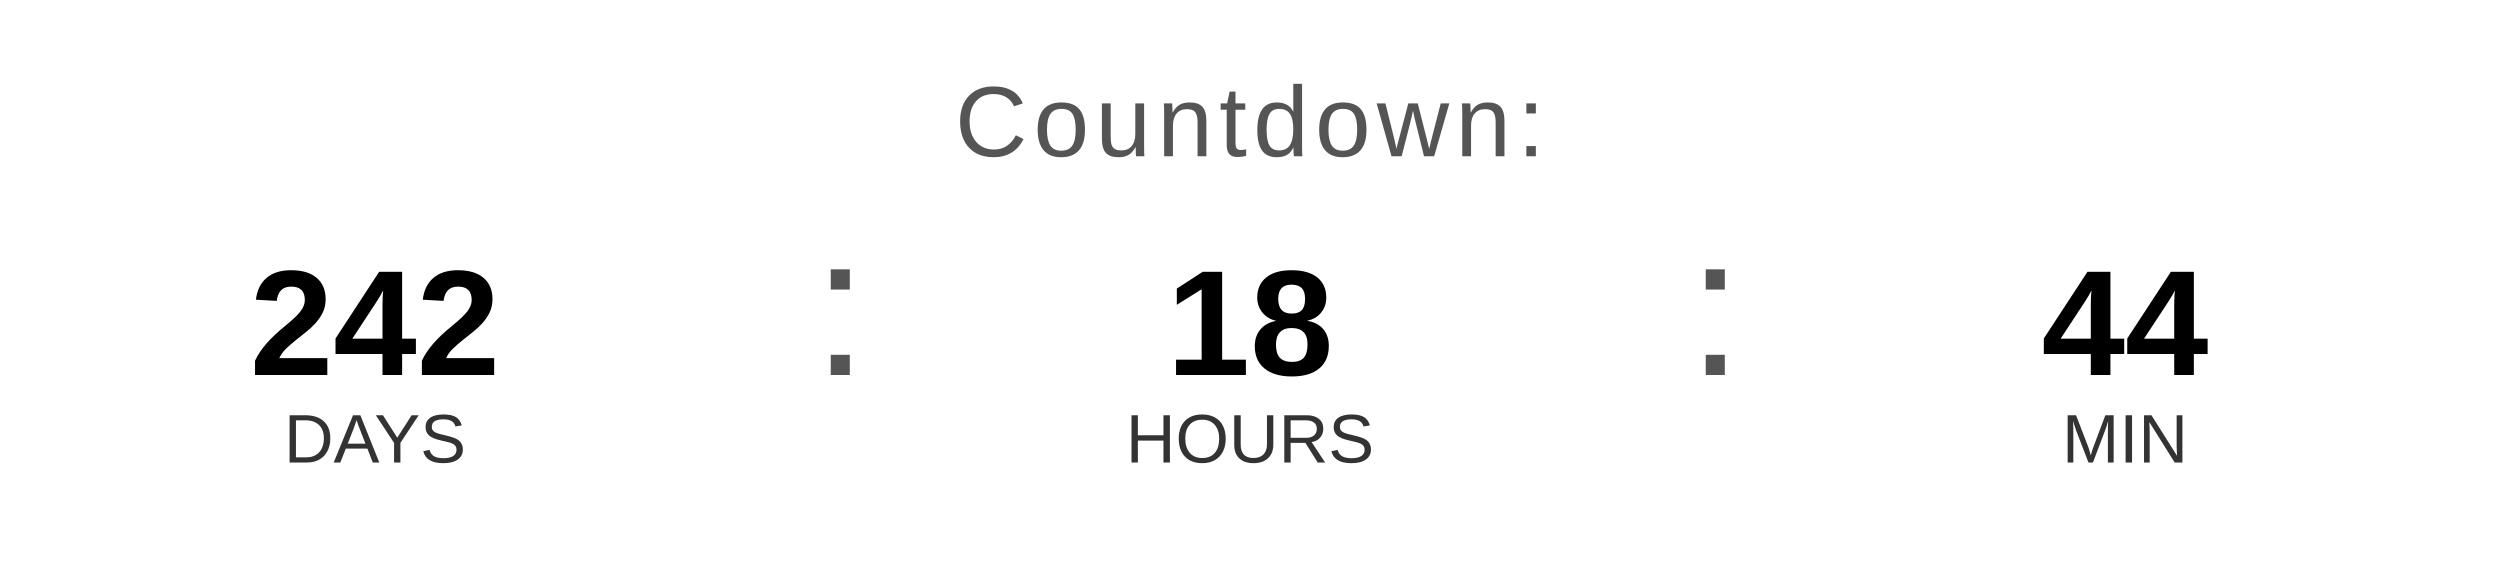
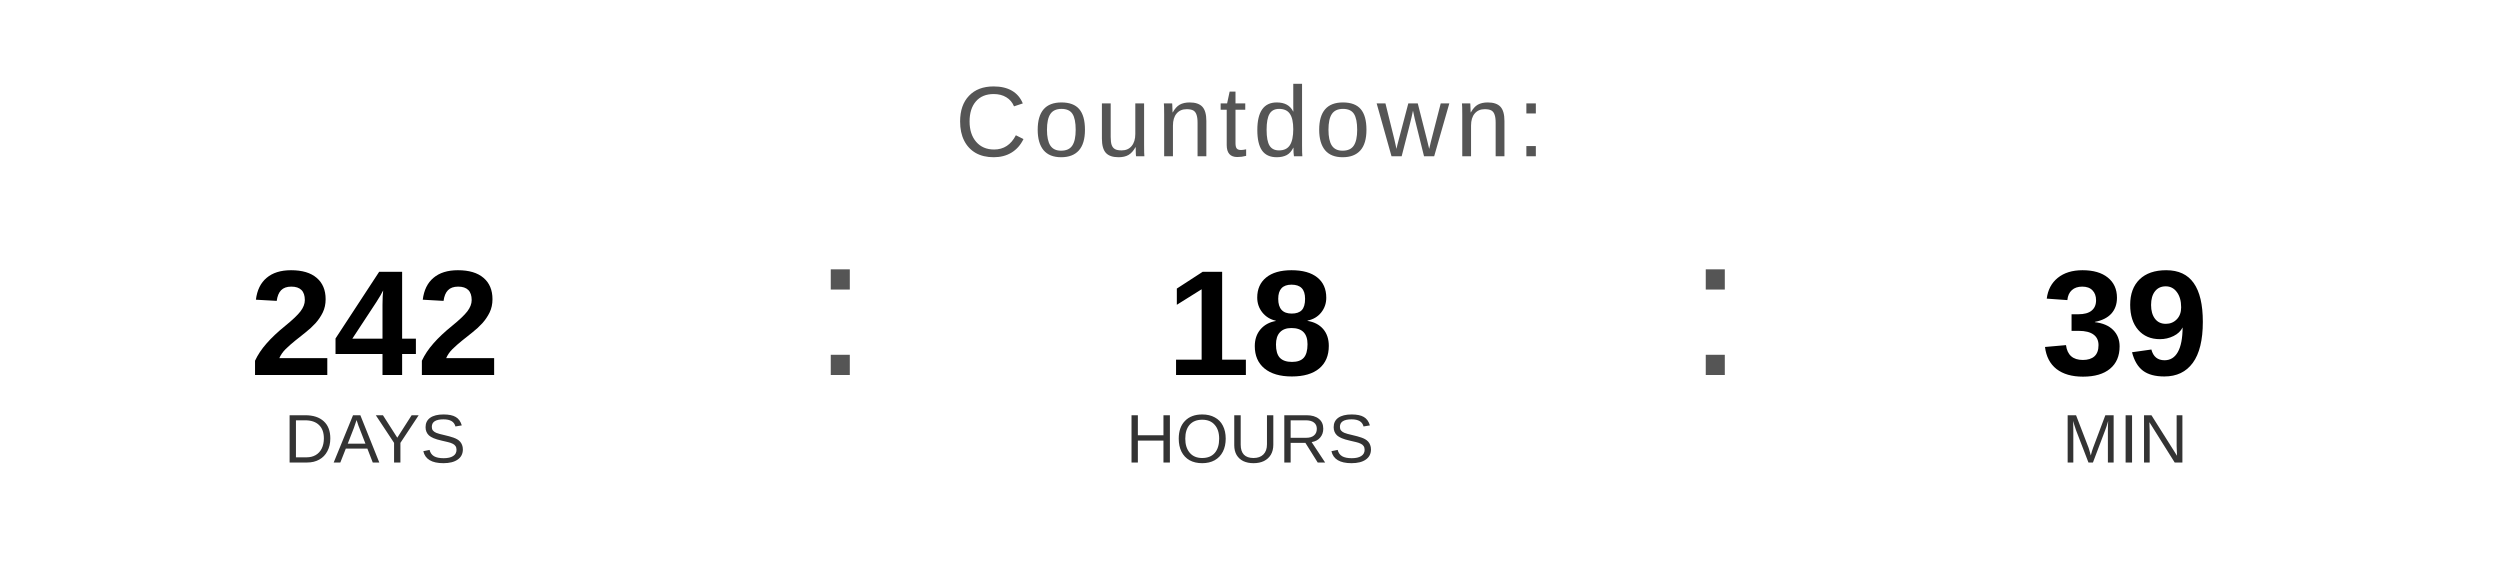
<svg xmlns="http://www.w3.org/2000/svg" width="400" height="90" viewBox="0 0 400 90">
  <text x="200" y="25" font-family="Arial, Helvetica, sans-serif" font-size="16" fill="#555555" text-anchor="middle" letter-spacing="1">
    Countdown:
  </text>
  <text x="60" y="60" font-family="Arial, Helvetica, sans-serif" font-size="24" font-weight="bold" fill="#000000" text-anchor="middle">242</text>
  <text x="60" y="74" font-family="Arial, Helvetica, sans-serif" font-size="11" fill="#333333" text-anchor="middle">DAYS</text>
  <text x="130" y="60" font-family="Arial, sans-serif" font-size="32" fill="#555555">:</text>
  <text x="200" y="60" font-family="Arial, Helvetica, sans-serif" font-size="24" font-weight="bold" fill="#000000" text-anchor="middle">18</text>
  <text x="200" y="74" font-family="Arial, Helvetica, sans-serif" font-size="11" fill="#333333" text-anchor="middle">HOURS</text>
  <text x="270" y="60" font-family="Arial, sans-serif" font-size="32" fill="#555555">:</text>
-   <text x="340" y="60" font-family="Arial, Helvetica, sans-serif" font-size="24" font-weight="bold" fill="#000000" text-anchor="middle">44</text>
+   <text x="340" y="60" font-family="Arial, Helvetica, sans-serif" font-size="24" font-weight="bold" fill="#000000" text-anchor="middle">39</text>
  <text x="340" y="74" font-family="Arial, Helvetica, sans-serif" font-size="11" fill="#333333" text-anchor="middle">MIN</text>
</svg>
